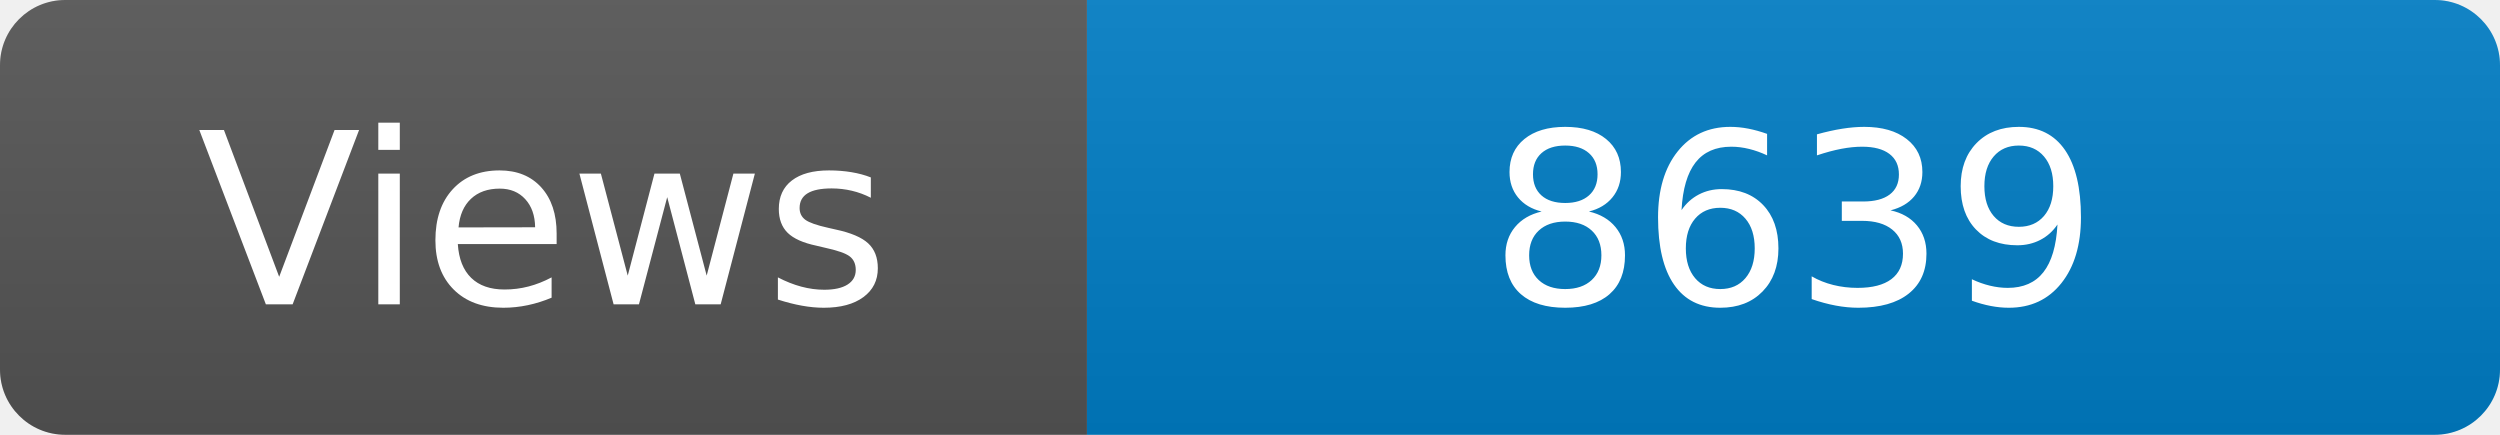
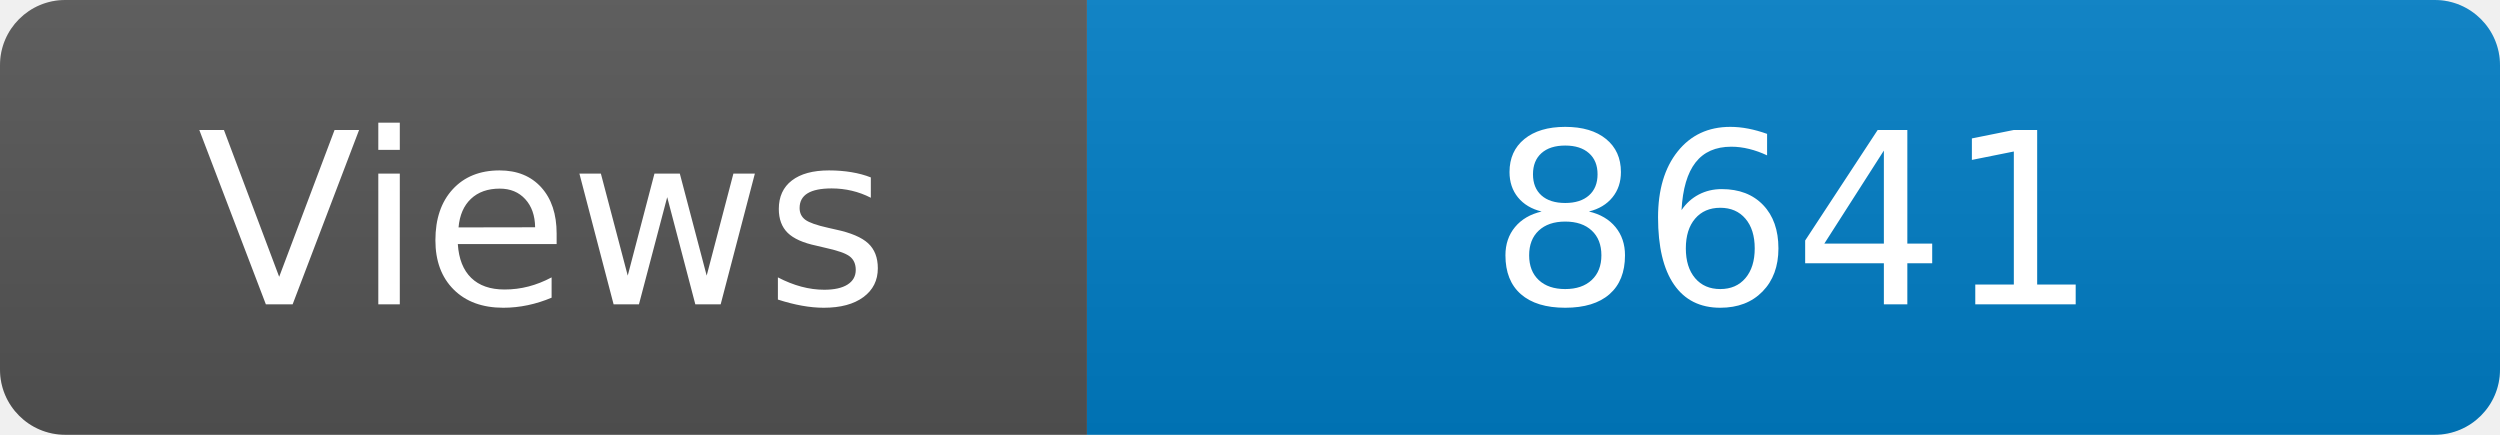
<svg xmlns="http://www.w3.org/2000/svg" width="115" height="20" role="img" aria-label="Maintained?: yes">
  <linearGradient id="s" x2="0" y2="100%">
    <stop offset="0" stop-color="#bbb" stop-opacity=".1" />
    <stop offset="1" stop-opacity=".1" />
  </linearGradient>
  <clipPath id="r">
    <rect width="115" height="20" rx="3" fill="#fff" />
  </clipPath>
  <g clip-path="url(#r)">
    <rect width="50" height="20" fill="#555" />
    <rect x="50" width="160" height="20" fill="#007ec6" />
    <rect width="115" height="20" fill="url(#s)" />
  </g>
  <g fill="#fff" text-anchor="middle" font-family="Verdana,Geneva,DejaVu Sans,sans-serif" font-size="110">
    <text x="250" y="140" transform="scale(.1)" fill="#fff">Views</text>
-     <text x="825" y="140" transform="scale(.1)" fill="#fff">8639</text>
+     <text x="825" y="140" transform="scale(.1)" fill="#fff">8641</text>
  </g>
</svg>
